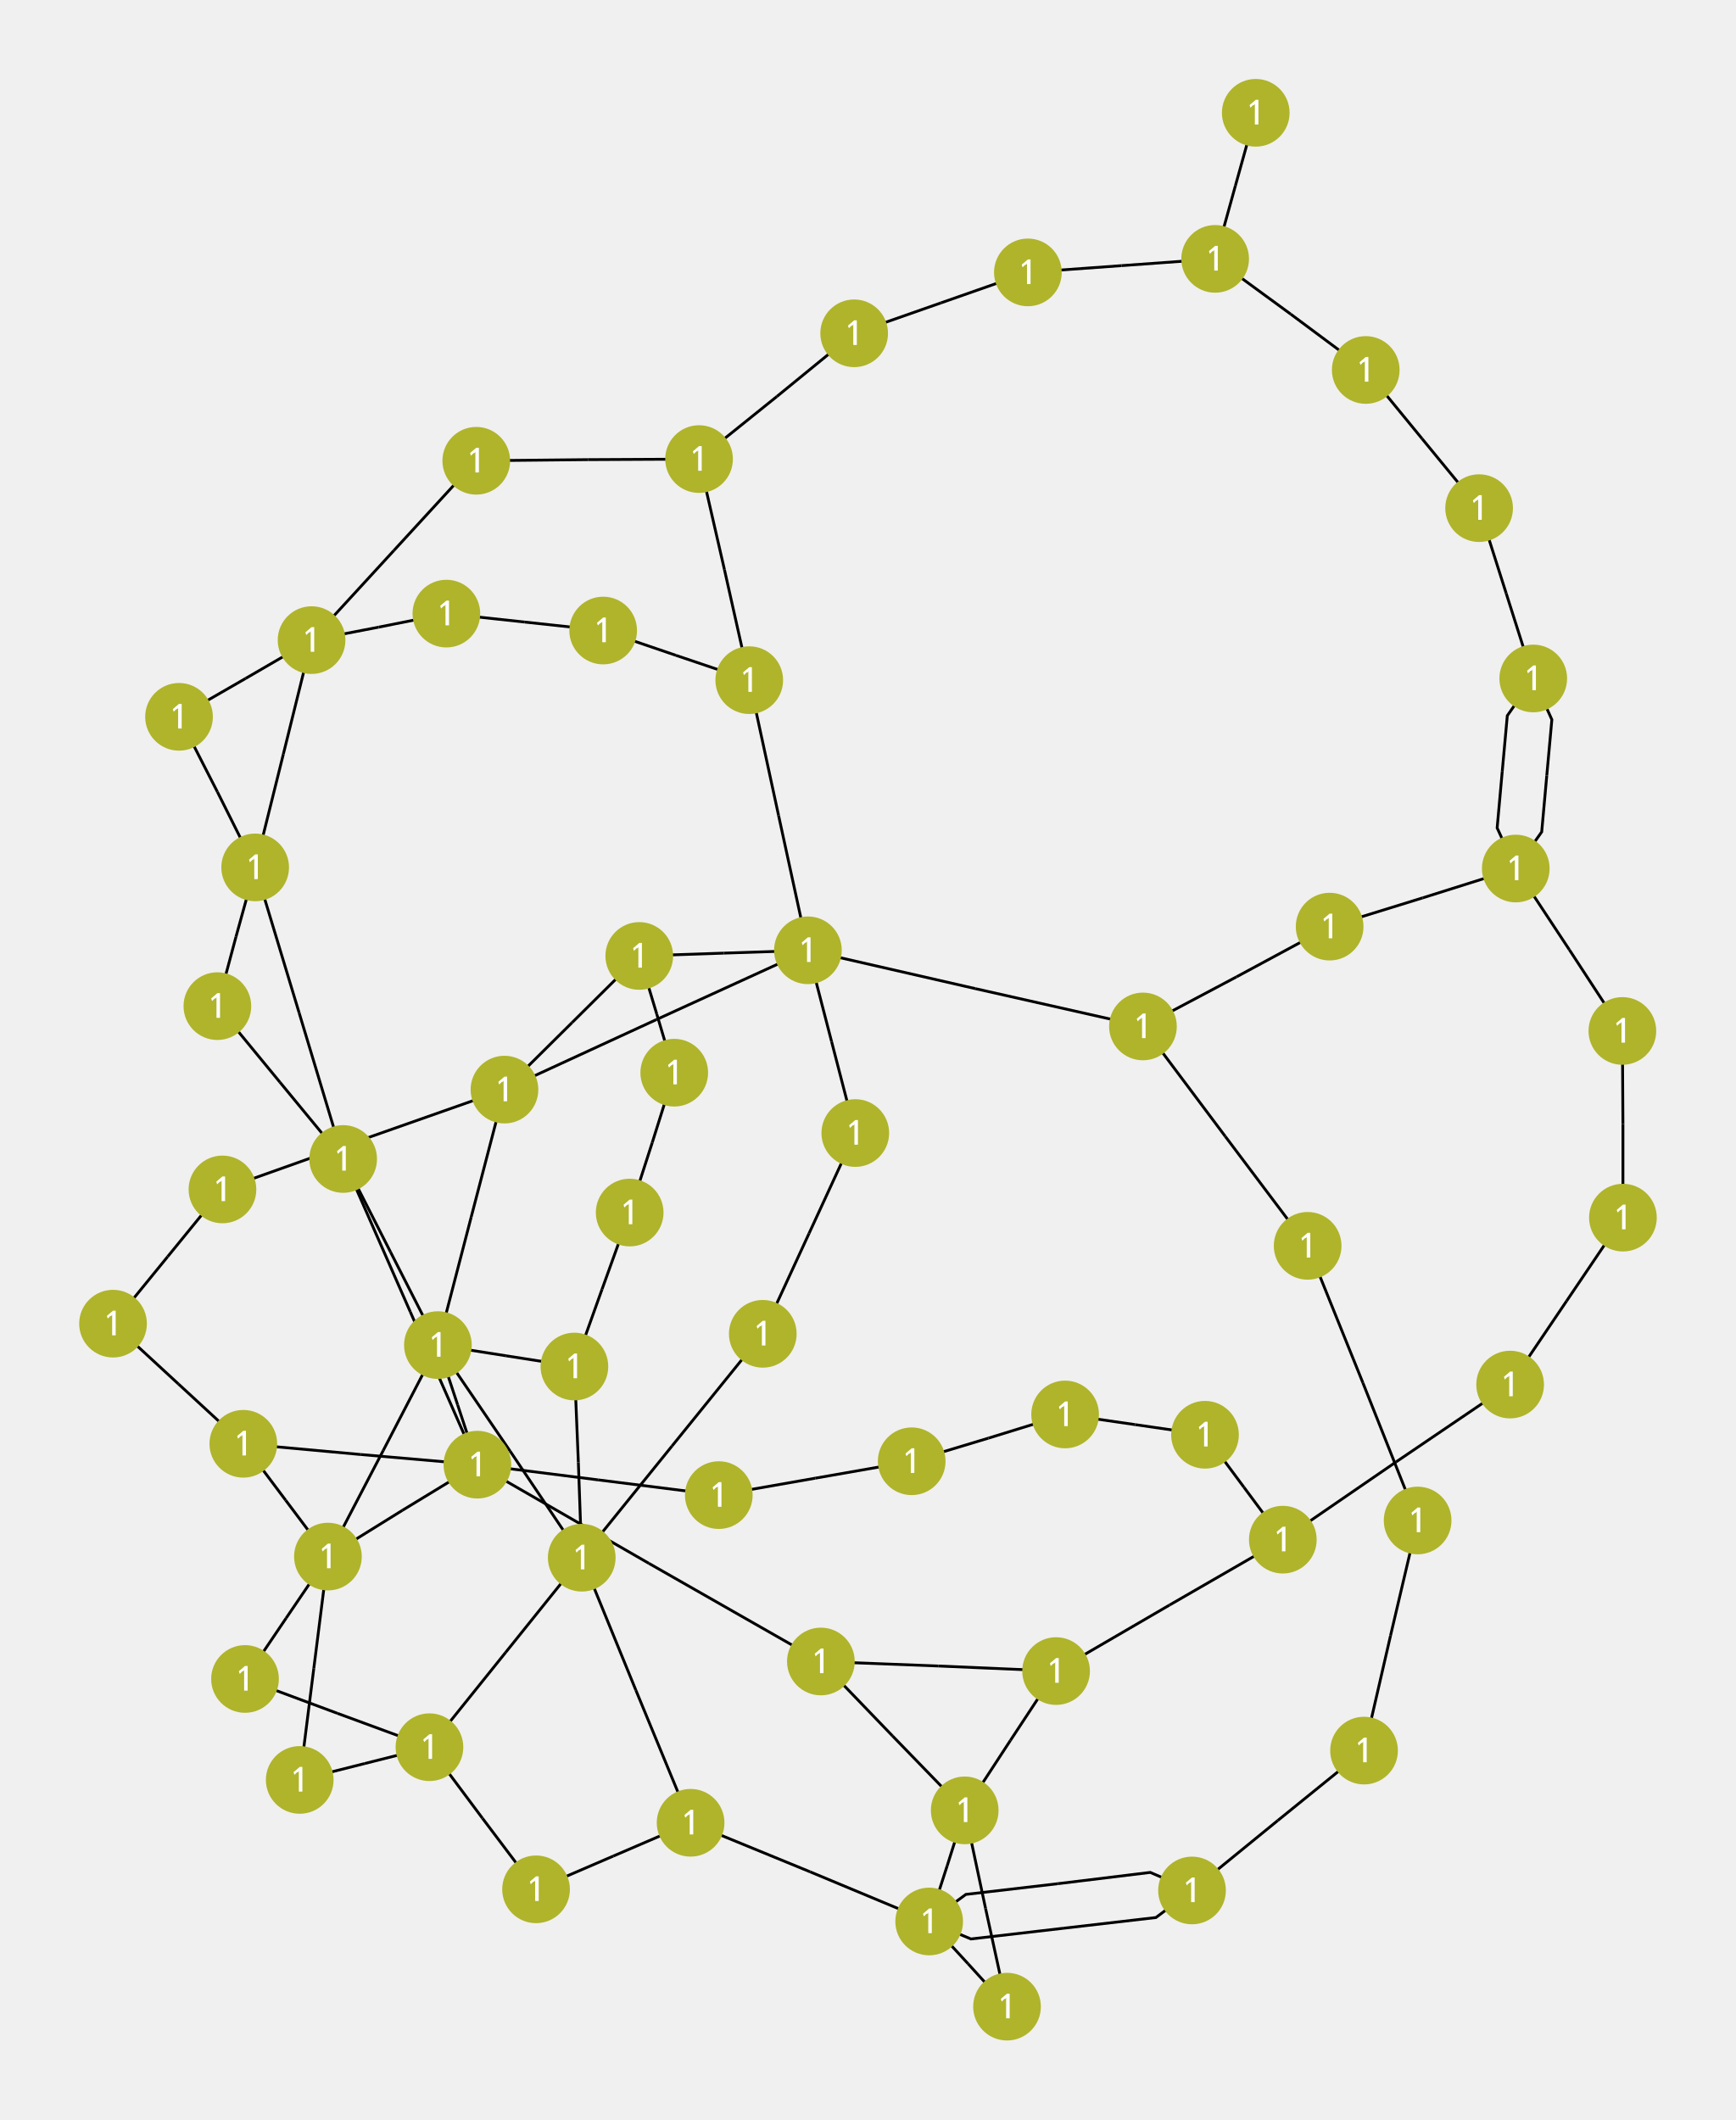
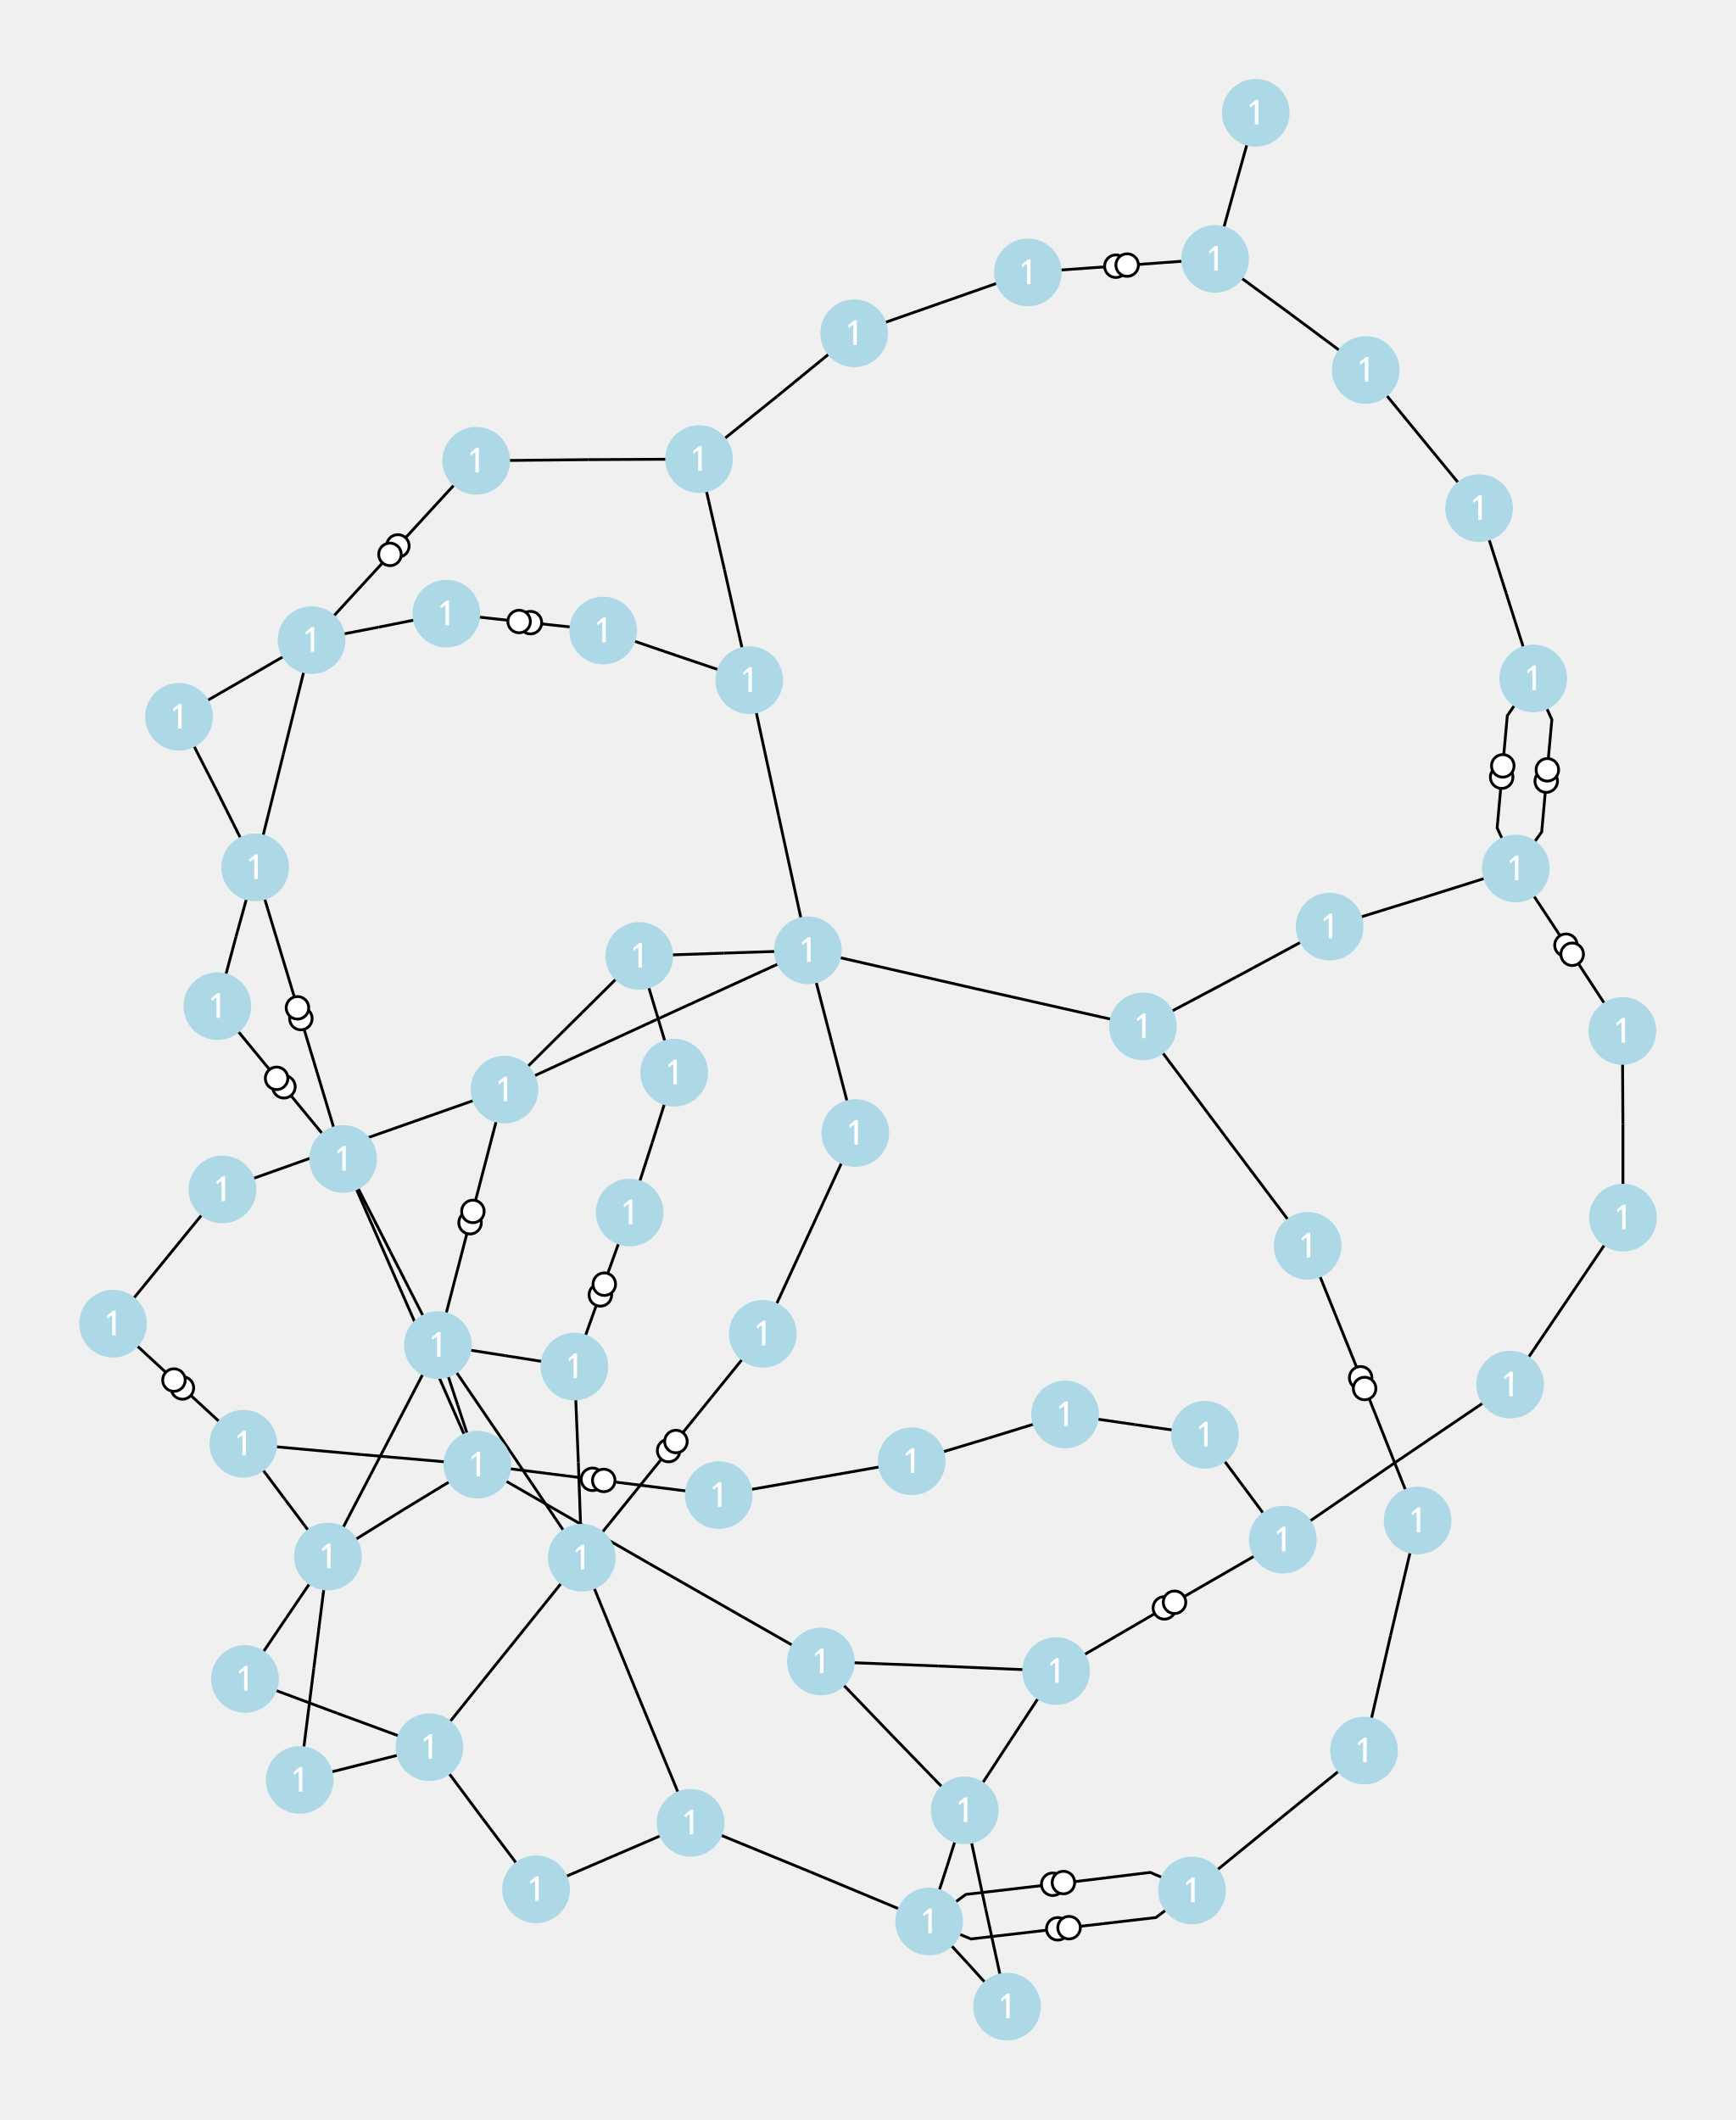
<svg xmlns="http://www.w3.org/2000/svg" width="800.00" height="977.06" viewBox="-14.64 -20.78 30.77 37.59">
  <style>
- .nad-edges {stroke: black; stroke-width: 0.05; fill: none}
+ .nad-edges polyline {stroke: var(--nad-vl-color, black); stroke-width: 0.05; fill: none}
+ .nad-edges circle {stroke: var(--nad-vl-color, black); stroke-width: 0.05; fill: white}
.nad-disconnected {stroke-dasharray: .1,.1}
.nad-vl-nodes text {font: 0.6px "Verdana"; fill: white}
- .nad-vl-nodes {fill: lightblue}
- .nad-vl0to30 {fill: #AFB42B}
- .nad-vl30to50 {fill: #EF9A9A}
- .nad-vl50to70 {fill: #9C27B0}
- .nad-vl120to180 {fill: #00ACC1}
- .nad-vl70to120 {fill: #E65100}
- .nad-vl180to300 {fill: #2E7D32}
- .nad-vl300to500 {fill: #D32F2F}
+ .nad-vl-nodes circle {fill: var(--nad-vl-color, lightblue)}
+ .nad-vl0to30 {--nad-vl-color: #AFB42B}
+ .nad-vl30to50 {--nad-vl-color: #EF9A9A}
+ .nad-vl50to70 {--nad-vl-color: #9C27B0}
+ .nad-vl70to120 {--nad-vl-color: #E65100}
+ .nad-vl120to180 {--nad-vl-color: #00ACC1}
+ .nad-vl180to300 {--nad-vl-color: #2E7D32}
+ .nad-vl300to500 {--nad-vl-color: #D32F2F}
</style>
  <g class="nad-edges">
-     <g id="114" title="L1-2-1">
-       <polyline points="-7.03,10.20 -6.09,11.46" />
-       <polyline points="-5.14,12.72 -6.09,11.46" />
-     </g>
-     <g id="115" title="L1-15-1">
-       <polyline points="-7.03,10.20 -5.68,8.52" />
-       <polyline points="-4.33,6.84 -5.68,8.52" />
-     </g>
-     <g id="116" title="L1-16-1">
-       <polyline points="-7.03,10.20 -8.18,10.49" />
-       <polyline points="-9.33,10.78 -8.18,10.49" />
-     </g>
-     <g id="117" title="L1-17-1">
-       <polyline points="-7.03,10.20 -8.66,9.60" />
-       <polyline points="-10.30,8.99 -8.66,9.60" />
-     </g>
-     <g id="118" title="L2-3-1">
-       <polyline points="-5.14,12.72 -3.77,12.13" />
-       <polyline points="-2.40,11.54 -3.77,12.13" />
-     </g>
-     <g id="119" title="L3-4-1">
-       <polyline points="-2.40,11.54 -0.28,12.41" />
-       <polyline points="1.83,13.29 -0.28,12.41" />
-     </g>
-     <g id="120" title="L3-15-1">
-       <polyline points="-2.40,11.54 -3.37,9.19" />
-       <polyline points="-4.33,6.84 -3.37,9.19" />
-     </g>
-     <g id="121" title="L4-5-1">
-       <polyline points="1.83,13.29 2.52,14.04" />
-       <polyline points="3.21,14.80 2.52,14.04" />
-     </g>
-     <g id="122" title="L4-6-1">
-       <polyline points="1.83,13.29 2.15,12.30" />
-       <polyline points="2.46,11.32 2.15,12.30" />
+     <g id="114" class="nad-vl0to30" title="L1-2-1">
+       <g>
+         <polyline points="-7.03,10.20 -6.09,11.46" />
+       </g>
+       <g>
+         <polyline points="-5.14,12.72 -6.09,11.46" />
+       </g>
+     </g>
+     <g id="115" class="nad-vl0to30" title="L1-15-1">
+       <g>
+         <polyline points="-7.03,10.20 -5.68,8.52" />
+       </g>
+       <g>
+         <polyline points="-4.33,6.84 -5.68,8.52" />
+       </g>
+     </g>
+     <g id="116" class="nad-vl0to30" title="L1-16-1">
+       <g>
+         <polyline points="-7.03,10.20 -8.18,10.49" />
+       </g>
+       <g>
+         <polyline points="-9.33,10.78 -8.18,10.49" />
+       </g>
+     </g>
+     <g id="117" class="nad-vl0to30" title="L1-17-1">
+       <g>
+         <polyline points="-7.03,10.20 -8.66,9.60" />
+       </g>
+       <g>
+         <polyline points="-10.30,8.99 -8.66,9.60" />
+       </g>
+     </g>
+     <g id="118" class="nad-vl0to30" title="L2-3-1">
+       <g>
+         <polyline points="-5.14,12.72 -3.77,12.13" />
+       </g>
+       <g>
+         <polyline points="-2.40,11.54 -3.77,12.13" />
+       </g>
+     </g>
+     <g id="119" class="nad-vl0to30" title="L3-4-1">
+       <g>
+         <polyline points="-2.40,11.54 -0.28,12.41" />
+       </g>
+       <g>
+         <polyline points="1.83,13.29 -0.28,12.41" />
+       </g>
+     </g>
+     <g id="120" class="nad-vl0to30" title="L3-15-1">
+       <g>
+         <polyline points="-2.40,11.54 -3.37,9.19" />
+       </g>
+       <g>
+         <polyline points="-4.33,6.84 -3.37,9.19" />
+       </g>
+     </g>
+     <g id="121" class="nad-vl0to30" title="L4-5-1">
+       <g>
+         <polyline points="1.83,13.29 2.52,14.04" />
+       </g>
+       <g>
+         <polyline points="3.21,14.80 2.52,14.04" />
+       </g>
+     </g>
+     <g id="122" class="nad-vl0to30" title="L4-6-1">
+       <g>
+         <polyline points="1.83,13.29 2.15,12.30" />
+       </g>
+       <g>
+         <polyline points="2.46,11.32 2.15,12.30" />
+       </g>
    </g>
    <g id="123" title="T4-18-1">
-       <polyline points="1.83,13.29 2.57,13.60 4.21,13.41" />
-       <polyline points="6.49,12.74 5.85,13.22 4.21,13.41" />
+       <g class="nad-vl0to30">
+         <polyline points="1.83,13.29 2.57,13.60 4.21,13.41" />
+         <circle cx="4.11" cy="13.42" r="0.20" />
+       </g>
+       <g class="nad-vl0to30">
+         <polyline points="6.49,12.74 5.85,13.22 4.21,13.41" />
+         <circle cx="4.31" cy="13.40" r="0.20" />
+       </g>
    </g>
    <g id="124" title="T4-18-2">
-       <polyline points="1.83,13.29 2.48,12.81 4.11,12.62" />
-       <polyline points="6.49,12.74 5.75,12.42 4.11,12.62" />
-     </g>
-     <g id="125" title="L5-6-1">
-       <polyline points="3.21,14.80 2.83,13.06" />
-       <polyline points="2.46,11.32 2.83,13.06" />
-     </g>
-     <g id="126" title="L6-7-1">
-       <polyline points="2.46,11.32 3.27,10.08" />
-       <polyline points="4.08,8.85 3.27,10.08" />
-     </g>
-     <g id="127" title="L6-8-1">
-       <polyline points="2.46,11.32 1.18,10.00" />
-       <polyline points="-0.09,8.68 1.18,10.00" />
-     </g>
-     <g id="128" title="L7-8-1">
-       <polyline points="4.08,8.85 1.99,8.76" />
-       <polyline points="-0.09,8.68 1.99,8.76" />
+       <g class="nad-vl0to30">
+         <polyline points="1.83,13.29 2.48,12.81 4.11,12.62" />
+         <circle cx="4.02" cy="12.63" r="0.20" />
+       </g>
+       <g class="nad-vl0to30">
+         <polyline points="6.49,12.74 5.75,12.42 4.11,12.62" />
+         <circle cx="4.21" cy="12.60" r="0.20" />
+       </g>
+     </g>
+     <g id="125" class="nad-vl0to30" title="L5-6-1">
+       <g>
+         <polyline points="3.21,14.80 2.83,13.06" />
+       </g>
+       <g>
+         <polyline points="2.46,11.32 2.83,13.06" />
+       </g>
+     </g>
+     <g id="126" class="nad-vl0to30" title="L6-7-1">
+       <g>
+         <polyline points="2.46,11.32 3.27,10.08" />
+       </g>
+       <g>
+         <polyline points="4.08,8.85 3.27,10.08" />
+       </g>
+     </g>
+     <g id="127" class="nad-vl0to30" title="L6-8-1">
+       <g>
+         <polyline points="2.46,11.32 1.18,10.00" />
+       </g>
+       <g>
+         <polyline points="-0.09,8.68 1.18,10.00" />
+       </g>
+     </g>
+     <g id="128" class="nad-vl0to30" title="L7-8-1">
+       <g>
+         <polyline points="4.08,8.85 1.99,8.76" />
+       </g>
+       <g>
+         <polyline points="-0.09,8.68 1.99,8.76" />
+       </g>
    </g>
    <g id="129" title="T7-29-1">
-       <polyline points="4.08,8.85 6.09,7.68" />
-       <polyline points="8.10,6.52 6.09,7.68" />
-     </g>
-     <g id="130" title="L8-9-1">
-       <polyline points="-0.09,8.68 -3.14,6.94" />
-       <polyline points="-6.18,5.19 -3.14,6.94" />
-     </g>
-     <g id="131" title="L9-10-1">
-       <polyline points="-6.18,5.19 -8.25,5.01" />
-       <polyline points="-10.33,4.82 -8.25,5.01" />
-     </g>
-     <g id="132" title="L9-11-1">
-       <polyline points="-6.18,5.19 -7.37,2.48" />
-       <polyline points="-8.56,-0.23 -7.37,2.48" />
-     </g>
-     <g id="133" title="L9-12-1">
-       <polyline points="-6.18,5.19 -7.51,6.00" />
-       <polyline points="-8.83,6.82 -7.51,6.00" />
-     </g>
-     <g id="134" title="L9-13-1">
-       <polyline points="-6.18,5.19 -6.53,4.13" />
-       <polyline points="-6.88,3.07 -6.53,4.13" />
+       <g class="nad-vl0to30">
+         <polyline points="4.08,8.85 6.09,7.68" />
+         <circle cx="6.00" cy="7.73" r="0.20" />
+       </g>
+       <g class="nad-vl0to30">
+         <polyline points="8.10,6.52 6.09,7.68" />
+         <circle cx="6.18" cy="7.63" r="0.20" />
+       </g>
+     </g>
+     <g id="130" class="nad-vl0to30" title="L8-9-1">
+       <g>
+         <polyline points="-0.09,8.68 -3.14,6.94" />
+       </g>
+       <g>
+         <polyline points="-6.18,5.19 -3.14,6.94" />
+       </g>
+     </g>
+     <g id="131" class="nad-vl0to30" title="L9-10-1">
+       <g>
+         <polyline points="-6.18,5.19 -8.25,5.01" />
+       </g>
+       <g>
+         <polyline points="-10.33,4.82 -8.25,5.01" />
+       </g>
+     </g>
+     <g id="132" class="nad-vl0to30" title="L9-11-1">
+       <g>
+         <polyline points="-6.18,5.19 -7.37,2.48" />
+       </g>
+       <g>
+         <polyline points="-8.56,-0.23 -7.37,2.48" />
+       </g>
+     </g>
+     <g id="133" class="nad-vl0to30" title="L9-12-1">
+       <g>
+         <polyline points="-6.18,5.19 -7.51,6.00" />
+       </g>
+       <g>
+         <polyline points="-8.83,6.82 -7.51,6.00" />
+       </g>
+     </g>
+     <g id="134" class="nad-vl0to30" title="L9-13-1">
+       <g>
+         <polyline points="-6.18,5.19 -6.53,4.13" />
+       </g>
+       <g>
+         <polyline points="-6.88,3.07 -6.53,4.13" />
+       </g>
    </g>
    <g id="135" title="T9-55-1">
-       <polyline points="-6.18,5.19 -4.04,5.46" />
-       <polyline points="-1.90,5.73 -4.04,5.46" />
-     </g>
-     <g id="136" title="L10-12-1">
-       <polyline points="-10.33,4.82 -9.58,5.82" />
-       <polyline points="-8.83,6.82 -9.58,5.82" />
+       <g class="nad-vl0to30">
+         <polyline points="-6.18,5.19 -4.04,5.46" />
+         <circle cx="-4.14" cy="5.45" r="0.20" />
+       </g>
+       <g class="nad-vl0to30">
+         <polyline points="-1.90,5.73 -4.04,5.46" />
+         <circle cx="-3.94" cy="5.47" r="0.20" />
+       </g>
+     </g>
+     <g id="136" class="nad-vl0to30" title="L10-12-1">
+       <g>
+         <polyline points="-10.33,4.82 -9.58,5.82" />
+       </g>
+       <g>
+         <polyline points="-8.83,6.82 -9.58,5.82" />
+       </g>
    </g>
    <g id="137" title="T10-51-1">
-       <polyline points="-10.33,4.82 -11.48,3.76" />
-       <polyline points="-12.64,2.69 -11.48,3.76" />
-     </g>
-     <g id="138" title="L11-13-1">
-       <polyline points="-8.56,-0.23 -7.72,1.42" />
-       <polyline points="-6.88,3.07 -7.72,1.42" />
+       <g class="nad-vl0to30">
+         <polyline points="-10.33,4.82 -11.48,3.76" />
+         <circle cx="-11.41" cy="3.83" r="0.20" />
+       </g>
+       <g class="nad-vl0to30">
+         <polyline points="-12.64,2.69 -11.48,3.76" />
+         <circle cx="-11.56" cy="3.69" r="0.20" />
+       </g>
+     </g>
+     <g id="138" class="nad-vl0to30" title="L11-13-1">
+       <g>
+         <polyline points="-8.56,-0.23 -7.72,1.42" />
+       </g>
+       <g>
+         <polyline points="-6.88,3.07 -7.72,1.42" />
+       </g>
    </g>
    <g id="139" title="T11-41-1">
-       <polyline points="-8.56,-0.23 -9.34,-2.82" />
-       <polyline points="-10.12,-5.40 -9.34,-2.82" />
+       <g class="nad-vl0to30">
+         <polyline points="-8.56,-0.23 -9.34,-2.82" />
+         <circle cx="-9.31" cy="-2.72" r="0.20" />
+       </g>
+       <g class="nad-vl0to30">
+         <polyline points="-10.12,-5.40 -9.34,-2.82" />
+         <circle cx="-9.37" cy="-2.91" r="0.20" />
+       </g>
    </g>
    <g id="140" title="T11-43-1">
-       <polyline points="-8.56,-0.23 -9.68,-1.59" />
-       <polyline points="-10.79,-2.94 -9.68,-1.59" />
-     </g>
-     <g id="141" title="L12-13-1">
-       <polyline points="-8.83,6.82 -7.85,4.94" />
-       <polyline points="-6.88,3.07 -7.85,4.94" />
-     </g>
-     <g id="142" title="L12-16-1">
-       <polyline points="-8.83,6.82 -9.08,8.80" />
-       <polyline points="-9.33,10.78 -9.08,8.80" />
-     </g>
-     <g id="143" title="L12-17-1">
-       <polyline points="-8.83,6.82 -9.57,7.91" />
-       <polyline points="-10.30,8.99 -9.57,7.91" />
-     </g>
-     <g id="144" title="L13-14-1">
-       <polyline points="-6.88,3.07 -5.67,3.26" />
-       <polyline points="-4.46,3.45 -5.67,3.26" />
-     </g>
-     <g id="145" title="L13-15-1">
-       <polyline points="-6.88,3.07 -5.60,4.95" />
-       <polyline points="-4.33,6.84 -5.60,4.95" />
+       <g class="nad-vl0to30">
+         <polyline points="-8.56,-0.23 -9.68,-1.59" />
+         <circle cx="-9.61" cy="-1.51" r="0.20" />
+       </g>
+       <g class="nad-vl0to30">
+         <polyline points="-10.79,-2.94 -9.68,-1.59" />
+         <circle cx="-9.74" cy="-1.66" r="0.20" />
+       </g>
+     </g>
+     <g id="141" class="nad-vl0to30" title="L12-13-1">
+       <g>
+         <polyline points="-8.83,6.82 -7.85,4.94" />
+       </g>
+       <g>
+         <polyline points="-6.88,3.07 -7.85,4.94" />
+       </g>
+     </g>
+     <g id="142" class="nad-vl0to30" title="L12-16-1">
+       <g>
+         <polyline points="-8.83,6.82 -9.08,8.80" />
+       </g>
+       <g>
+         <polyline points="-9.33,10.78 -9.08,8.80" />
+       </g>
+     </g>
+     <g id="143" class="nad-vl0to30" title="L12-17-1">
+       <g>
+         <polyline points="-8.83,6.82 -9.57,7.91" />
+       </g>
+       <g>
+         <polyline points="-10.30,8.99 -9.57,7.91" />
+       </g>
+     </g>
+     <g id="144" class="nad-vl0to30" title="L13-14-1">
+       <g>
+         <polyline points="-6.88,3.07 -5.67,3.26" />
+       </g>
+       <g>
+         <polyline points="-4.46,3.45 -5.67,3.26" />
+       </g>
+     </g>
+     <g id="145" class="nad-vl0to30" title="L13-15-1">
+       <g>
+         <polyline points="-6.88,3.07 -5.60,4.95" />
+       </g>
+       <g>
+         <polyline points="-4.33,6.84 -5.60,4.95" />
+       </g>
    </g>
    <g id="146" title="T13-49-1">
-       <polyline points="-6.88,3.07 -6.29,0.80" />
-       <polyline points="-5.70,-1.46 -6.29,0.80" />
-     </g>
-     <g id="147" title="L14-15-1">
-       <polyline points="-4.46,3.45 -4.39,5.15" />
-       <polyline points="-4.33,6.84 -4.39,5.15" />
+       <g class="nad-vl0to30">
+         <polyline points="-6.88,3.07 -6.29,0.80" />
+         <circle cx="-6.31" cy="0.90" r="0.20" />
+       </g>
+       <g class="nad-vl0to30">
+         <polyline points="-5.70,-1.46 -6.29,0.80" />
+         <circle cx="-6.26" cy="0.70" r="0.20" />
+       </g>
+     </g>
+     <g id="147" class="nad-vl0to30" title="L14-15-1">
+       <g>
+         <polyline points="-4.46,3.45 -4.39,5.15" />
+       </g>
+       <g>
+         <polyline points="-4.33,6.84 -4.39,5.15" />
+       </g>
    </g>
    <g id="148" title="T14-46-1">
-       <polyline points="-4.46,3.45 -3.97,2.08" />
-       <polyline points="-3.48,0.72 -3.97,2.08" />
+       <g class="nad-vl0to30">
+         <polyline points="-4.46,3.45 -3.97,2.08" />
+         <circle cx="-4.00" cy="2.18" r="0.20" />
+       </g>
+       <g class="nad-vl0to30">
+         <polyline points="-3.48,0.72 -3.97,2.08" />
+         <circle cx="-3.93" cy="1.99" r="0.20" />
+       </g>
    </g>
    <g id="149" title="T15-45-1">
-       <polyline points="-4.33,6.84 -2.73,4.86" />
-       <polyline points="-1.12,2.87 -2.73,4.86" />
-     </g>
-     <g id="150" title="L18-19-1">
-       <polyline points="6.49,12.74 8.01,11.50" />
-       <polyline points="9.54,10.26 8.01,11.50" />
-     </g>
-     <g id="151" title="L19-20-1">
-       <polyline points="9.54,10.26 10.01,8.22" />
-       <polyline points="10.49,6.18 10.01,8.22" />
+       <g class="nad-vl0to30">
+         <polyline points="-4.33,6.84 -2.73,4.86" />
+         <circle cx="-2.79" cy="4.94" r="0.20" />
+       </g>
+       <g class="nad-vl0to30">
+         <polyline points="-1.12,2.87 -2.73,4.86" />
+         <circle cx="-2.66" cy="4.78" r="0.20" />
+       </g>
+     </g>
+     <g id="150" class="nad-vl0to30" title="L18-19-1">
+       <g>
+         <polyline points="6.49,12.74 8.01,11.50" />
+       </g>
+       <g>
+         <polyline points="9.54,10.26 8.01,11.50" />
+       </g>
+     </g>
+     <g id="151" class="nad-vl0to30" title="L19-20-1">
+       <g>
+         <polyline points="9.54,10.26 10.01,8.22" />
+       </g>
+       <g>
+         <polyline points="10.49,6.18 10.01,8.22" />
+       </g>
    </g>
    <g id="152" title="T21-20-1">
-       <polyline points="8.54,1.31 9.52,3.74" />
-       <polyline points="10.49,6.18 9.52,3.74" />
-     </g>
-     <g id="153" title="L21-22-1">
-       <polyline points="8.54,1.31 7.08,-0.63" />
-       <polyline points="5.62,-2.58 7.08,-0.63" />
-     </g>
-     <g id="154" title="L22-23-1">
-       <polyline points="5.62,-2.58 7.28,-3.46" />
-       <polyline points="8.93,-4.35 7.28,-3.46" />
-     </g>
-     <g id="155" title="L22-38-1">
-       <polyline points="5.62,-2.58 2.65,-3.25" />
-       <polyline points="-0.32,-3.93 2.65,-3.25" />
-     </g>
-     <g id="156" title="L23-24-1">
-       <polyline points="8.93,-4.35 10.58,-4.86" />
-       <polyline points="12.23,-5.38 10.58,-4.86" />
+       <g class="nad-vl0to30">
+         <polyline points="8.54,1.31 9.52,3.74" />
+         <circle cx="9.48" cy="3.65" r="0.20" />
+       </g>
+       <g class="nad-vl0to30">
+         <polyline points="10.49,6.18 9.52,3.74" />
+         <circle cx="9.55" cy="3.84" r="0.20" />
+       </g>
+     </g>
+     <g id="153" class="nad-vl0to30" title="L21-22-1">
+       <g>
+         <polyline points="8.54,1.31 7.08,-0.63" />
+       </g>
+       <g>
+         <polyline points="5.62,-2.58 7.08,-0.63" />
+       </g>
+     </g>
+     <g id="154" class="nad-vl0to30" title="L22-23-1">
+       <g>
+         <polyline points="5.62,-2.58 7.28,-3.46" />
+       </g>
+       <g>
+         <polyline points="8.93,-4.35 7.28,-3.46" />
+       </g>
+     </g>
+     <g id="155" class="nad-vl0to30" title="L22-38-1">
+       <g>
+         <polyline points="5.62,-2.58 2.65,-3.25" />
+       </g>
+       <g>
+         <polyline points="-0.32,-3.93 2.65,-3.25" />
+       </g>
+     </g>
+     <g id="156" class="nad-vl0to30" title="L23-24-1">
+       <g>
+         <polyline points="8.93,-4.35 10.58,-4.86" />
+       </g>
+       <g>
+         <polyline points="12.23,-5.38 10.58,-4.86" />
+       </g>
    </g>
    <g id="157" title="T24-25-1">
-       <polyline points="12.23,-5.38 12.69,-6.03 12.78,-7.03" />
-       <polyline points="12.54,-8.75 12.87,-8.02 12.78,-7.03" />
+       <g class="nad-vl0to30">
+         <polyline points="12.23,-5.38 12.69,-6.03 12.78,-7.03" />
+         <circle cx="12.77" cy="-6.93" r="0.20" />
+       </g>
+       <g class="nad-vl0to30">
+         <polyline points="12.54,-8.75 12.87,-8.02 12.78,-7.03" />
+         <circle cx="12.79" cy="-7.13" r="0.20" />
+       </g>
    </g>
    <g id="158" title="T24-25-2">
-       <polyline points="12.23,-5.38 11.90,-6.10 11.99,-7.10" />
-       <polyline points="12.54,-8.75 12.08,-8.09 11.99,-7.10" />
+       <g class="nad-vl0to30">
+         <polyline points="12.23,-5.38 11.90,-6.10 11.99,-7.10" />
+         <circle cx="11.98" cy="-7.00" r="0.20" />
+       </g>
+       <g class="nad-vl0to30">
+         <polyline points="12.54,-8.75 12.08,-8.09 11.99,-7.10" />
+         <circle cx="12.00" cy="-7.20" r="0.20" />
+       </g>
    </g>
    <g id="159" title="T24-26-1">
-       <polyline points="12.23,-5.38 13.18,-3.94" />
-       <polyline points="14.12,-2.50 13.18,-3.94" />
-     </g>
-     <g id="160" title="L25-30-1">
-       <polyline points="12.54,-8.75 12.06,-10.26" />
-       <polyline points="11.58,-11.77 12.06,-10.26" />
-     </g>
-     <g id="161" title="L26-27-1">
-       <polyline points="14.12,-2.50 14.13,-0.85" />
-       <polyline points="14.13,0.81 14.13,-0.85" />
-     </g>
-     <g id="162" title="L27-28-1">
-       <polyline points="14.13,0.81 13.13,2.29" />
-       <polyline points="12.13,3.77 13.13,2.29" />
-     </g>
-     <g id="163" title="L28-29-1">
-       <polyline points="12.13,3.77 10.11,5.14" />
-       <polyline points="8.10,6.52 10.11,5.14" />
-     </g>
-     <g id="164" title="L29-52-1">
-       <polyline points="8.10,6.52 7.41,5.59" />
-       <polyline points="6.72,4.66 7.41,5.59" />
-     </g>
-     <g id="165" title="L30-31-1">
-       <polyline points="11.58,-11.77 10.57,-13.00" />
-       <polyline points="9.57,-14.22 10.57,-13.00" />
-     </g>
-     <g id="166" title="L31-32-1">
-       <polyline points="9.57,-14.22 8.24,-15.21" />
-       <polyline points="6.90,-16.19 8.24,-15.21" />
-     </g>
-     <g id="167" title="L32-33-1">
-       <polyline points="6.90,-16.19 7.26,-17.49" />
-       <polyline points="7.62,-18.78 7.26,-17.49" />
+       <g class="nad-vl0to30">
+         <polyline points="12.23,-5.38 13.18,-3.94" />
+         <circle cx="13.12" cy="-4.02" r="0.20" />
+       </g>
+       <g class="nad-vl0to30">
+         <polyline points="14.12,-2.50 13.18,-3.94" />
+         <circle cx="13.23" cy="-3.86" r="0.20" />
+       </g>
+     </g>
+     <g id="160" class="nad-vl0to30" title="L25-30-1">
+       <g>
+         <polyline points="12.54,-8.75 12.06,-10.26" />
+       </g>
+       <g>
+         <polyline points="11.58,-11.77 12.06,-10.26" />
+       </g>
+     </g>
+     <g id="161" class="nad-vl0to30" title="L26-27-1">
+       <g>
+         <polyline points="14.12,-2.50 14.13,-0.85" />
+       </g>
+       <g>
+         <polyline points="14.13,0.81 14.13,-0.85" />
+       </g>
+     </g>
+     <g id="162" class="nad-vl0to30" title="L27-28-1">
+       <g>
+         <polyline points="14.13,0.81 13.13,2.29" />
+       </g>
+       <g>
+         <polyline points="12.13,3.77 13.13,2.29" />
+       </g>
+     </g>
+     <g id="163" class="nad-vl0to30" title="L28-29-1">
+       <g>
+         <polyline points="12.13,3.77 10.11,5.14" />
+       </g>
+       <g>
+         <polyline points="8.10,6.52 10.11,5.14" />
+       </g>
+     </g>
+     <g id="164" class="nad-vl0to30" title="L29-52-1">
+       <g>
+         <polyline points="8.10,6.52 7.41,5.59" />
+       </g>
+       <g>
+         <polyline points="6.72,4.66 7.41,5.59" />
+       </g>
+     </g>
+     <g id="165" class="nad-vl0to30" title="L30-31-1">
+       <g>
+         <polyline points="11.58,-11.77 10.57,-13.00" />
+       </g>
+       <g>
+         <polyline points="9.57,-14.22 10.57,-13.00" />
+       </g>
+     </g>
+     <g id="166" class="nad-vl0to30" title="L31-32-1">
+       <g>
+         <polyline points="9.57,-14.22 8.24,-15.21" />
+       </g>
+       <g>
+         <polyline points="6.90,-16.19 8.24,-15.21" />
+       </g>
+     </g>
+     <g id="167" class="nad-vl0to30" title="L32-33-1">
+       <g>
+         <polyline points="6.90,-16.19 7.26,-17.49" />
+       </g>
+       <g>
+         <polyline points="7.62,-18.78 7.26,-17.49" />
+       </g>
    </g>
    <g id="168" title="T34-32-1">
-       <polyline points="3.58,-15.95 5.24,-16.07" />
-       <polyline points="6.90,-16.19 5.24,-16.07" />
-     </g>
-     <g id="169" title="L34-35-1">
-       <polyline points="3.58,-15.95 2.04,-15.41" />
-       <polyline points="0.50,-14.87 2.04,-15.41" />
-     </g>
-     <g id="170" title="L35-36-1">
-       <polyline points="0.50,-14.87 -0.87,-13.75" />
-       <polyline points="-2.25,-12.64 -0.87,-13.75" />
-     </g>
-     <g id="171" title="L36-37-1">
-       <polyline points="-2.25,-12.64 -1.80,-10.68" />
-       <polyline points="-1.36,-8.72 -1.80,-10.68" />
-     </g>
-     <g id="172" title="L36-40-1">
-       <polyline points="-2.25,-12.64 -4.22,-12.63" />
-       <polyline points="-6.20,-12.61 -4.22,-12.63" />
-     </g>
-     <g id="173" title="L37-38-1">
-       <polyline points="-1.36,-8.72 -0.84,-6.32" />
-       <polyline points="-0.32,-3.93 -0.84,-6.32" />
-     </g>
-     <g id="174" title="L37-39-1">
-       <polyline points="-1.36,-8.72 -2.66,-9.16" />
-       <polyline points="-3.95,-9.60 -2.66,-9.16" />
-     </g>
-     <g id="175" title="L38-44-1">
-       <polyline points="-0.32,-3.93 0.10,-2.31" />
-       <polyline points="0.52,-0.69 0.10,-2.31" />
-     </g>
-     <g id="176" title="L38-49-1">
-       <polyline points="-0.32,-3.93 -3.01,-2.70" />
-       <polyline points="-5.70,-1.46 -3.01,-2.70" />
-     </g>
-     <g id="177" title="L38-48-1">
-       <polyline points="-0.32,-3.93 -1.81,-3.88" />
-       <polyline points="-3.31,-3.83 -1.81,-3.88" />
+       <g class="nad-vl0to30">
+         <polyline points="3.58,-15.95 5.24,-16.07" />
+         <circle cx="5.14" cy="-16.06" r="0.20" />
+       </g>
+       <g class="nad-vl0to30">
+         <polyline points="6.90,-16.19 5.24,-16.07" />
+         <circle cx="5.34" cy="-16.08" r="0.20" />
+       </g>
+     </g>
+     <g id="169" class="nad-vl0to30" title="L34-35-1">
+       <g>
+         <polyline points="3.58,-15.95 2.04,-15.41" />
+       </g>
+       <g>
+         <polyline points="0.50,-14.87 2.04,-15.41" />
+       </g>
+     </g>
+     <g id="170" class="nad-vl0to30" title="L35-36-1">
+       <g>
+         <polyline points="0.50,-14.87 -0.87,-13.75" />
+       </g>
+       <g>
+         <polyline points="-2.25,-12.64 -0.87,-13.75" />
+       </g>
+     </g>
+     <g id="171" class="nad-vl0to30" title="L36-37-1">
+       <g>
+         <polyline points="-2.25,-12.64 -1.80,-10.68" />
+       </g>
+       <g>
+         <polyline points="-1.36,-8.72 -1.80,-10.68" />
+       </g>
+     </g>
+     <g id="172" class="nad-vl0to30" title="L36-40-1">
+       <g>
+         <polyline points="-2.25,-12.64 -4.22,-12.63" />
+       </g>
+       <g>
+         <polyline points="-6.20,-12.61 -4.22,-12.63" />
+       </g>
+     </g>
+     <g id="173" class="nad-vl0to30" title="L37-38-1">
+       <g>
+         <polyline points="-1.36,-8.72 -0.84,-6.32" />
+       </g>
+       <g>
+         <polyline points="-0.32,-3.93 -0.84,-6.32" />
+       </g>
+     </g>
+     <g id="174" class="nad-vl0to30" title="L37-39-1">
+       <g>
+         <polyline points="-1.36,-8.72 -2.66,-9.16" />
+       </g>
+       <g>
+         <polyline points="-3.95,-9.60 -2.66,-9.16" />
+       </g>
+     </g>
+     <g id="175" class="nad-vl0to30" title="L38-44-1">
+       <g>
+         <polyline points="-0.32,-3.93 0.10,-2.31" />
+       </g>
+       <g>
+         <polyline points="0.52,-0.69 0.10,-2.31" />
+       </g>
+     </g>
+     <g id="176" class="nad-vl0to30" title="L38-49-1">
+       <g>
+         <polyline points="-0.32,-3.93 -3.01,-2.70" />
+       </g>
+       <g>
+         <polyline points="-5.70,-1.46 -3.01,-2.70" />
+       </g>
+     </g>
+     <g id="177" class="nad-vl0to30" title="L38-48-1">
+       <g>
+         <polyline points="-0.32,-3.93 -1.81,-3.88" />
+       </g>
+       <g>
+         <polyline points="-3.31,-3.83 -1.81,-3.88" />
+       </g>
    </g>
    <g id="178" title="T39-57-1">
-       <polyline points="-3.95,-9.60 -5.34,-9.75" />
-       <polyline points="-6.73,-9.90 -5.34,-9.75" />
+       <g class="nad-vl0to30">
+         <polyline points="-3.95,-9.60 -5.34,-9.75" />
+         <circle cx="-5.24" cy="-9.74" r="0.20" />
+       </g>
+       <g class="nad-vl0to30">
+         <polyline points="-6.73,-9.90 -5.34,-9.75" />
+         <circle cx="-5.44" cy="-9.76" r="0.20" />
+       </g>
    </g>
    <g id="179" title="T40-56-1">
-       <polyline points="-6.20,-12.61 -7.66,-11.02" />
-       <polyline points="-9.12,-9.43 -7.66,-11.02" />
-     </g>
-     <g id="180" title="L41-42-1">
-       <polyline points="-10.12,-5.40 -10.79,-6.74" />
-       <polyline points="-11.47,-8.07 -10.79,-6.74" />
-     </g>
-     <g id="181" title="L41-43-1">
-       <polyline points="-10.12,-5.40 -10.46,-4.17" />
-       <polyline points="-10.79,-2.94 -10.46,-4.17" />
-     </g>
-     <g id="182" title="L56-41-1">
-       <polyline points="-9.12,-9.43 -9.62,-7.41" />
-       <polyline points="-10.12,-5.40 -9.62,-7.41" />
-     </g>
-     <g id="183" title="L56-42-1">
-       <polyline points="-9.12,-9.43 -10.29,-8.75" />
-       <polyline points="-11.47,-8.07 -10.29,-8.75" />
-     </g>
-     <g id="184" title="L44-45-1">
-       <polyline points="0.52,-0.69 -0.30,1.09" />
-       <polyline points="-1.12,2.87 -0.30,1.09" />
-     </g>
-     <g id="185" title="L46-47-1">
-       <polyline points="-3.48,0.72 -3.08,-0.52" />
-       <polyline points="-2.69,-1.76 -3.08,-0.52" />
-     </g>
-     <g id="186" title="L47-48-1">
-       <polyline points="-2.69,-1.76 -3.00,-2.80" />
-       <polyline points="-3.31,-3.83 -3.00,-2.80" />
-     </g>
-     <g id="187" title="L48-49-1">
-       <polyline points="-3.31,-3.83 -4.50,-2.65" />
-       <polyline points="-5.70,-1.46 -4.50,-2.65" />
-     </g>
-     <g id="188" title="L49-50-1">
-       <polyline points="-5.70,-1.46 -8.20,-0.58" />
-       <polyline points="-10.70,0.31 -8.20,-0.58" />
-     </g>
-     <g id="189" title="L50-51-1">
-       <polyline points="-10.70,0.31 -11.67,1.50" />
-       <polyline points="-12.64,2.69 -11.67,1.50" />
-     </g>
-     <g id="190" title="L52-53-1">
-       <polyline points="6.72,4.66 5.48,4.48" />
-       <polyline points="4.24,4.30 5.48,4.48" />
-     </g>
-     <g id="191" title="L53-54-1">
-       <polyline points="4.24,4.30 2.88,4.72" />
-       <polyline points="1.52,5.13 2.88,4.72" />
-     </g>
-     <g id="192" title="L54-55-1">
-       <polyline points="1.52,5.13 -0.19,5.43" />
-       <polyline points="-1.90,5.73 -0.19,5.43" />
-     </g>
-     <g id="193" title="L57-56-1">
-       <polyline points="-6.73,-9.90 -7.93,-9.66" />
-       <polyline points="-9.12,-9.43 -7.93,-9.66" />
+       <g class="nad-vl0to30">
+         <polyline points="-6.20,-12.61 -7.66,-11.02" />
+         <circle cx="-7.59" cy="-11.10" r="0.20" />
+       </g>
+       <g class="nad-vl0to30">
+         <polyline points="-9.12,-9.43 -7.66,-11.02" />
+         <circle cx="-7.73" cy="-10.95" r="0.20" />
+       </g>
+     </g>
+     <g id="180" class="nad-vl0to30" title="L41-42-1">
+       <g>
+         <polyline points="-10.12,-5.40 -10.79,-6.74" />
+       </g>
+       <g>
+         <polyline points="-11.47,-8.07 -10.79,-6.74" />
+       </g>
+     </g>
+     <g id="181" class="nad-vl0to30" title="L41-43-1">
+       <g>
+         <polyline points="-10.12,-5.40 -10.46,-4.17" />
+       </g>
+       <g>
+         <polyline points="-10.79,-2.94 -10.46,-4.17" />
+       </g>
+     </g>
+     <g id="182" class="nad-vl0to30" title="L56-41-1">
+       <g>
+         <polyline points="-9.12,-9.43 -9.62,-7.41" />
+       </g>
+       <g>
+         <polyline points="-10.12,-5.40 -9.62,-7.41" />
+       </g>
+     </g>
+     <g id="183" class="nad-vl0to30" title="L56-42-1">
+       <g>
+         <polyline points="-9.12,-9.43 -10.29,-8.75" />
+       </g>
+       <g>
+         <polyline points="-11.47,-8.07 -10.29,-8.75" />
+       </g>
+     </g>
+     <g id="184" class="nad-vl0to30" title="L44-45-1">
+       <g>
+         <polyline points="0.52,-0.69 -0.30,1.09" />
+       </g>
+       <g>
+         <polyline points="-1.12,2.87 -0.30,1.09" />
+       </g>
+     </g>
+     <g id="185" class="nad-vl0to30" title="L46-47-1">
+       <g>
+         <polyline points="-3.48,0.72 -3.08,-0.52" />
+       </g>
+       <g>
+         <polyline points="-2.69,-1.76 -3.08,-0.52" />
+       </g>
+     </g>
+     <g id="186" class="nad-vl0to30" title="L47-48-1">
+       <g>
+         <polyline points="-2.69,-1.76 -3.00,-2.80" />
+       </g>
+       <g>
+         <polyline points="-3.31,-3.83 -3.00,-2.80" />
+       </g>
+     </g>
+     <g id="187" class="nad-vl0to30" title="L48-49-1">
+       <g>
+         <polyline points="-3.31,-3.83 -4.50,-2.65" />
+       </g>
+       <g>
+         <polyline points="-5.70,-1.46 -4.50,-2.65" />
+       </g>
+     </g>
+     <g id="188" class="nad-vl0to30" title="L49-50-1">
+       <g>
+         <polyline points="-5.70,-1.46 -8.20,-0.58" />
+       </g>
+       <g>
+         <polyline points="-10.70,0.31 -8.20,-0.58" />
+       </g>
+     </g>
+     <g id="189" class="nad-vl0to30" title="L50-51-1">
+       <g>
+         <polyline points="-10.70,0.31 -11.67,1.50" />
+       </g>
+       <g>
+         <polyline points="-12.64,2.69 -11.67,1.50" />
+       </g>
+     </g>
+     <g id="190" class="nad-vl0to30" title="L52-53-1">
+       <g>
+         <polyline points="6.72,4.66 5.48,4.48" />
+       </g>
+       <g>
+         <polyline points="4.24,4.30 5.48,4.48" />
+       </g>
+     </g>
+     <g id="191" class="nad-vl0to30" title="L53-54-1">
+       <g>
+         <polyline points="4.24,4.30 2.88,4.72" />
+       </g>
+       <g>
+         <polyline points="1.52,5.13 2.88,4.72" />
+       </g>
+     </g>
+     <g id="192" class="nad-vl0to30" title="L54-55-1">
+       <g>
+         <polyline points="1.52,5.13 -0.19,5.43" />
+       </g>
+       <g>
+         <polyline points="-1.90,5.73 -0.19,5.43" />
+       </g>
+     </g>
+     <g id="193" class="nad-vl0to30" title="L57-56-1">
+       <g>
+         <polyline points="-6.73,-9.90 -7.93,-9.66" />
+       </g>
+       <g>
+         <polyline points="-9.12,-9.43 -7.93,-9.66" />
+       </g>
    </g>
  </g>
  <g class="nad-vl-nodes">
    <g transform="translate(-7.03,10.20)">
      <circle id="0" class="nad-vl0to30" title="VL1" r="0.60" />
      <text style="text-anchor:middle;dominant-baseline:middle">1</text>
    </g>
    <g transform="translate(-5.14,12.72)">
      <circle id="2" class="nad-vl0to30" title="VL2" r="0.60" />
      <text style="text-anchor:middle;dominant-baseline:middle">1</text>
    </g>
    <g transform="translate(-2.40,11.54)">
      <circle id="4" class="nad-vl0to30" title="VL3" r="0.60" />
      <text style="text-anchor:middle;dominant-baseline:middle">1</text>
    </g>
    <g transform="translate(1.83,13.29)">
      <circle id="6" class="nad-vl0to30" title="VL4" r="0.60" />
      <text style="text-anchor:middle;dominant-baseline:middle">1</text>
    </g>
    <g transform="translate(3.21,14.80)">
      <circle id="8" class="nad-vl0to30" title="VL5" r="0.60" />
      <text style="text-anchor:middle;dominant-baseline:middle">1</text>
    </g>
    <g transform="translate(2.46,11.32)">
      <circle id="10" class="nad-vl0to30" title="VL6" r="0.60" />
      <text style="text-anchor:middle;dominant-baseline:middle">1</text>
    </g>
    <g transform="translate(4.08,8.85)">
      <circle id="12" class="nad-vl0to30" title="VL7" r="0.60" />
      <text style="text-anchor:middle;dominant-baseline:middle">1</text>
    </g>
    <g transform="translate(-0.09,8.68)">
      <circle id="14" class="nad-vl0to30" title="VL8" r="0.60" />
      <text style="text-anchor:middle;dominant-baseline:middle">1</text>
    </g>
    <g transform="translate(-6.18,5.19)">
      <circle id="16" class="nad-vl0to30" title="VL9" r="0.60" />
      <text style="text-anchor:middle;dominant-baseline:middle">1</text>
    </g>
    <g transform="translate(-10.33,4.82)">
      <circle id="18" class="nad-vl0to30" title="VL10" r="0.60" />
      <text style="text-anchor:middle;dominant-baseline:middle">1</text>
    </g>
    <g transform="translate(-8.56,-0.23)">
      <circle id="20" class="nad-vl0to30" title="VL11" r="0.60" />
      <text style="text-anchor:middle;dominant-baseline:middle">1</text>
    </g>
    <g transform="translate(-8.83,6.82)">
      <circle id="22" class="nad-vl0to30" title="VL12" r="0.60" />
      <text style="text-anchor:middle;dominant-baseline:middle">1</text>
    </g>
    <g transform="translate(-6.88,3.07)">
      <circle id="24" class="nad-vl0to30" title="VL13" r="0.60" />
      <text style="text-anchor:middle;dominant-baseline:middle">1</text>
    </g>
    <g transform="translate(-4.46,3.45)">
      <circle id="26" class="nad-vl0to30" title="VL14" r="0.60" />
      <text style="text-anchor:middle;dominant-baseline:middle">1</text>
    </g>
    <g transform="translate(-4.33,6.84)">
      <circle id="28" class="nad-vl0to30" title="VL15" r="0.60" />
      <text style="text-anchor:middle;dominant-baseline:middle">1</text>
    </g>
    <g transform="translate(-9.33,10.78)">
      <circle id="30" class="nad-vl0to30" title="VL16" r="0.60" />
      <text style="text-anchor:middle;dominant-baseline:middle">1</text>
    </g>
    <g transform="translate(-10.30,8.99)">
      <circle id="32" class="nad-vl0to30" title="VL17" r="0.60" />
      <text style="text-anchor:middle;dominant-baseline:middle">1</text>
    </g>
    <g transform="translate(6.49,12.74)">
      <circle id="34" class="nad-vl0to30" title="VL18" r="0.60" />
      <text style="text-anchor:middle;dominant-baseline:middle">1</text>
    </g>
    <g transform="translate(9.54,10.26)">
      <circle id="36" class="nad-vl0to30" title="VL19" r="0.60" />
      <text style="text-anchor:middle;dominant-baseline:middle">1</text>
    </g>
    <g transform="translate(10.49,6.18)">
      <circle id="38" class="nad-vl0to30" title="VL20" r="0.60" />
      <text style="text-anchor:middle;dominant-baseline:middle">1</text>
    </g>
    <g transform="translate(8.54,1.31)">
      <circle id="40" class="nad-vl0to30" title="VL21" r="0.60" />
      <text style="text-anchor:middle;dominant-baseline:middle">1</text>
    </g>
    <g transform="translate(5.62,-2.58)">
      <circle id="42" class="nad-vl0to30" title="VL22" r="0.60" />
      <text style="text-anchor:middle;dominant-baseline:middle">1</text>
    </g>
    <g transform="translate(8.93,-4.35)">
      <circle id="44" class="nad-vl0to30" title="VL23" r="0.60" />
      <text style="text-anchor:middle;dominant-baseline:middle">1</text>
    </g>
    <g transform="translate(12.23,-5.38)">
      <circle id="46" class="nad-vl0to30" title="VL24" r="0.60" />
      <text style="text-anchor:middle;dominant-baseline:middle">1</text>
    </g>
    <g transform="translate(12.54,-8.75)">
      <circle id="48" class="nad-vl0to30" title="VL25" r="0.60" />
      <text style="text-anchor:middle;dominant-baseline:middle">1</text>
    </g>
    <g transform="translate(14.12,-2.50)">
      <circle id="50" class="nad-vl0to30" title="VL26" r="0.60" />
      <text style="text-anchor:middle;dominant-baseline:middle">1</text>
    </g>
    <g transform="translate(14.13,0.81)">
      <circle id="52" class="nad-vl0to30" title="VL27" r="0.60" />
      <text style="text-anchor:middle;dominant-baseline:middle">1</text>
    </g>
    <g transform="translate(12.13,3.77)">
      <circle id="54" class="nad-vl0to30" title="VL28" r="0.60" />
      <text style="text-anchor:middle;dominant-baseline:middle">1</text>
    </g>
    <g transform="translate(8.10,6.52)">
      <circle id="56" class="nad-vl0to30" title="VL29" r="0.60" />
      <text style="text-anchor:middle;dominant-baseline:middle">1</text>
    </g>
    <g transform="translate(11.58,-11.77)">
      <circle id="58" class="nad-vl0to30" title="VL30" r="0.60" />
      <text style="text-anchor:middle;dominant-baseline:middle">1</text>
    </g>
    <g transform="translate(9.57,-14.22)">
      <circle id="60" class="nad-vl0to30" title="VL31" r="0.60" />
      <text style="text-anchor:middle;dominant-baseline:middle">1</text>
    </g>
    <g transform="translate(6.90,-16.19)">
      <circle id="62" class="nad-vl0to30" title="VL32" r="0.60" />
      <text style="text-anchor:middle;dominant-baseline:middle">1</text>
    </g>
    <g transform="translate(7.62,-18.78)">
      <circle id="64" class="nad-vl0to30" title="VL33" r="0.60" />
      <text style="text-anchor:middle;dominant-baseline:middle">1</text>
    </g>
    <g transform="translate(3.58,-15.95)">
      <circle id="66" class="nad-vl0to30" title="VL34" r="0.60" />
      <text style="text-anchor:middle;dominant-baseline:middle">1</text>
    </g>
    <g transform="translate(0.50,-14.87)">
      <circle id="68" class="nad-vl0to30" title="VL35" r="0.60" />
      <text style="text-anchor:middle;dominant-baseline:middle">1</text>
    </g>
    <g transform="translate(-2.25,-12.64)">
      <circle id="70" class="nad-vl0to30" title="VL36" r="0.60" />
      <text style="text-anchor:middle;dominant-baseline:middle">1</text>
    </g>
    <g transform="translate(-1.36,-8.72)">
      <circle id="72" class="nad-vl0to30" title="VL37" r="0.60" />
      <text style="text-anchor:middle;dominant-baseline:middle">1</text>
    </g>
    <g transform="translate(-0.32,-3.93)">
      <circle id="74" class="nad-vl0to30" title="VL38" r="0.60" />
      <text style="text-anchor:middle;dominant-baseline:middle">1</text>
    </g>
    <g transform="translate(-3.95,-9.60)">
      <circle id="76" class="nad-vl0to30" title="VL39" r="0.60" />
      <text style="text-anchor:middle;dominant-baseline:middle">1</text>
    </g>
    <g transform="translate(-6.20,-12.61)">
      <circle id="78" class="nad-vl0to30" title="VL40" r="0.60" />
      <text style="text-anchor:middle;dominant-baseline:middle">1</text>
    </g>
    <g transform="translate(-10.12,-5.40)">
      <circle id="80" class="nad-vl0to30" title="VL41" r="0.60" />
      <text style="text-anchor:middle;dominant-baseline:middle">1</text>
    </g>
    <g transform="translate(-11.47,-8.07)">
      <circle id="82" class="nad-vl0to30" title="VL42" r="0.60" />
      <text style="text-anchor:middle;dominant-baseline:middle">1</text>
    </g>
    <g transform="translate(-10.79,-2.94)">
      <circle id="84" class="nad-vl0to30" title="VL43" r="0.60" />
      <text style="text-anchor:middle;dominant-baseline:middle">1</text>
    </g>
    <g transform="translate(0.52,-0.69)">
      <circle id="86" class="nad-vl0to30" title="VL44" r="0.60" />
      <text style="text-anchor:middle;dominant-baseline:middle">1</text>
    </g>
    <g transform="translate(-1.12,2.87)">
      <circle id="88" class="nad-vl0to30" title="VL45" r="0.60" />
      <text style="text-anchor:middle;dominant-baseline:middle">1</text>
    </g>
    <g transform="translate(-3.48,0.72)">
      <circle id="90" class="nad-vl0to30" title="VL46" r="0.60" />
      <text style="text-anchor:middle;dominant-baseline:middle">1</text>
    </g>
    <g transform="translate(-2.69,-1.76)">
      <circle id="92" class="nad-vl0to30" title="VL47" r="0.60" />
      <text style="text-anchor:middle;dominant-baseline:middle">1</text>
    </g>
    <g transform="translate(-3.31,-3.83)">
      <circle id="94" class="nad-vl0to30" title="VL48" r="0.60" />
      <text style="text-anchor:middle;dominant-baseline:middle">1</text>
    </g>
    <g transform="translate(-5.70,-1.46)">
      <circle id="96" class="nad-vl0to30" title="VL49" r="0.60" />
      <text style="text-anchor:middle;dominant-baseline:middle">1</text>
    </g>
    <g transform="translate(-10.70,0.31)">
      <circle id="98" class="nad-vl0to30" title="VL50" r="0.60" />
      <text style="text-anchor:middle;dominant-baseline:middle">1</text>
    </g>
    <g transform="translate(-12.64,2.69)">
      <circle id="100" class="nad-vl0to30" title="VL51" r="0.60" />
      <text style="text-anchor:middle;dominant-baseline:middle">1</text>
    </g>
    <g transform="translate(6.72,4.66)">
      <circle id="102" class="nad-vl0to30" title="VL52" r="0.60" />
      <text style="text-anchor:middle;dominant-baseline:middle">1</text>
    </g>
    <g transform="translate(4.24,4.30)">
      <circle id="104" class="nad-vl0to30" title="VL53" r="0.60" />
      <text style="text-anchor:middle;dominant-baseline:middle">1</text>
    </g>
    <g transform="translate(1.52,5.13)">
      <circle id="106" class="nad-vl0to30" title="VL54" r="0.60" />
      <text style="text-anchor:middle;dominant-baseline:middle">1</text>
    </g>
    <g transform="translate(-1.90,5.73)">
      <circle id="108" class="nad-vl0to30" title="VL55" r="0.60" />
      <text style="text-anchor:middle;dominant-baseline:middle">1</text>
    </g>
    <g transform="translate(-9.12,-9.43)">
      <circle id="110" class="nad-vl0to30" title="VL56" r="0.60" />
      <text style="text-anchor:middle;dominant-baseline:middle">1</text>
    </g>
    <g transform="translate(-6.73,-9.90)">
      <circle id="112" class="nad-vl0to30" title="VL57" r="0.60" />
      <text style="text-anchor:middle;dominant-baseline:middle">1</text>
    </g>
  </g>
</svg>
